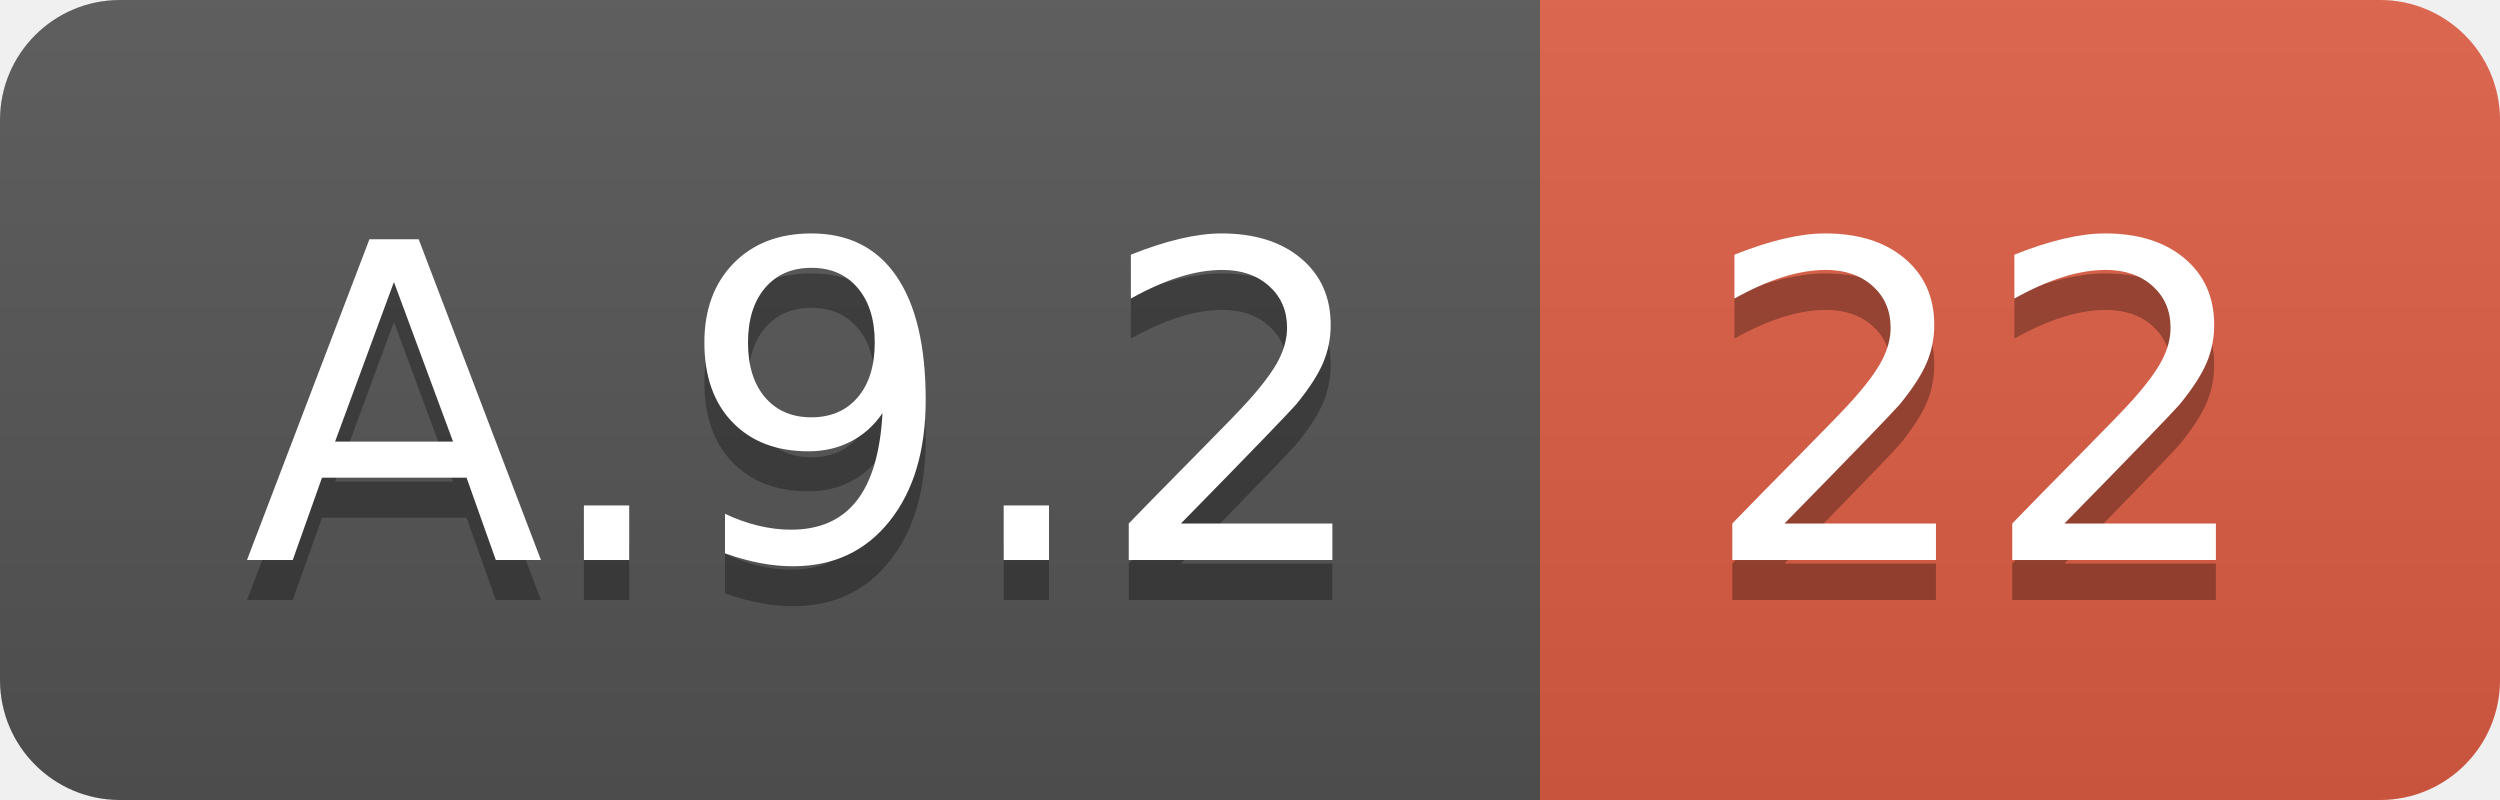
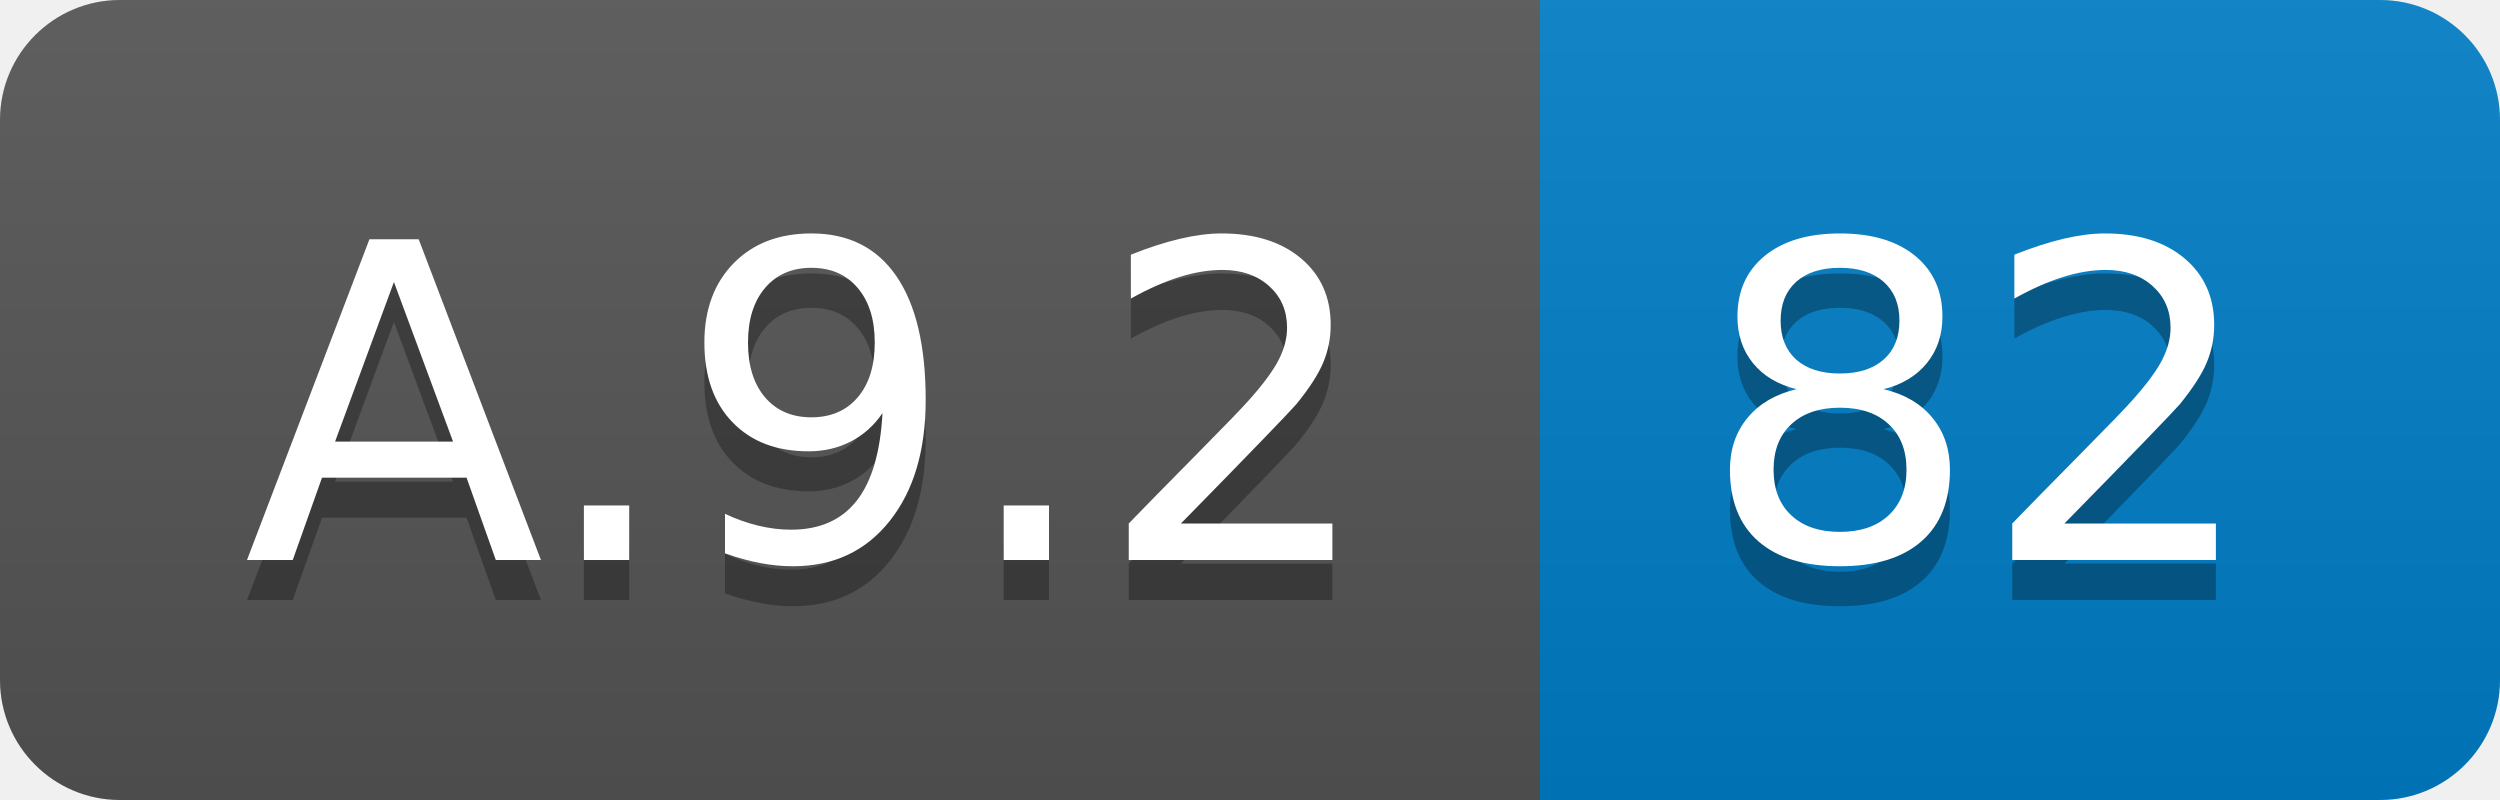
<svg xmlns="http://www.w3.org/2000/svg" width="62.5" height="20">
  <linearGradient id="smooth" x2="0" y2="100%">
    <stop offset="0" stop-color="#bbb" stop-opacity=".1" />
    <stop offset="1" stop-opacity=".1" />
  </linearGradient>
  <clipPath id="round">
    <rect width="62.5" height="20" rx="3" fill="#fff" />
  </clipPath>
  <g clip-path="url(#round)">
    <rect width="38.5" height="20" fill="#555" />
-     <rect x="38.5" width="24.0" height="20" fill="#e05d44" />
+     <rect x="38.5" width="24.0" height="20" fill="#007ec6" />
    <rect width="62.5" height="20" fill="url(#smooth)" />
  </g>
  <g fill="#fff" text-anchor="middle" font-family="DejaVu Sans,Verdana,Geneva,sans-serif" font-size="110">
    <text x="202.5" y="150" fill="#010101" fill-opacity=".3" transform="scale(0.1)" textLength="285.0" lengthAdjust="spacing">A.9.2</text>
    <text x="202.5" y="140" transform="scale(0.1)" textLength="285.0" lengthAdjust="spacing">A.9.2</text>
-     <text x="495.0" y="150" fill="#010101" fill-opacity=".3" transform="scale(0.1)" textLength="140.0" lengthAdjust="spacing">22</text>
-     <text x="495.0" y="140" transform="scale(0.1)" textLength="140.0" lengthAdjust="spacing">22</text>
+     <text x="495.0" y="150" fill="#010101" fill-opacity=".3" transform="scale(0.1)" textLength="140.0" lengthAdjust="spacing">82</text>
+     <text x="495.0" y="140" transform="scale(0.1)" textLength="140.0" lengthAdjust="spacing">82</text>
  </g>
</svg>
